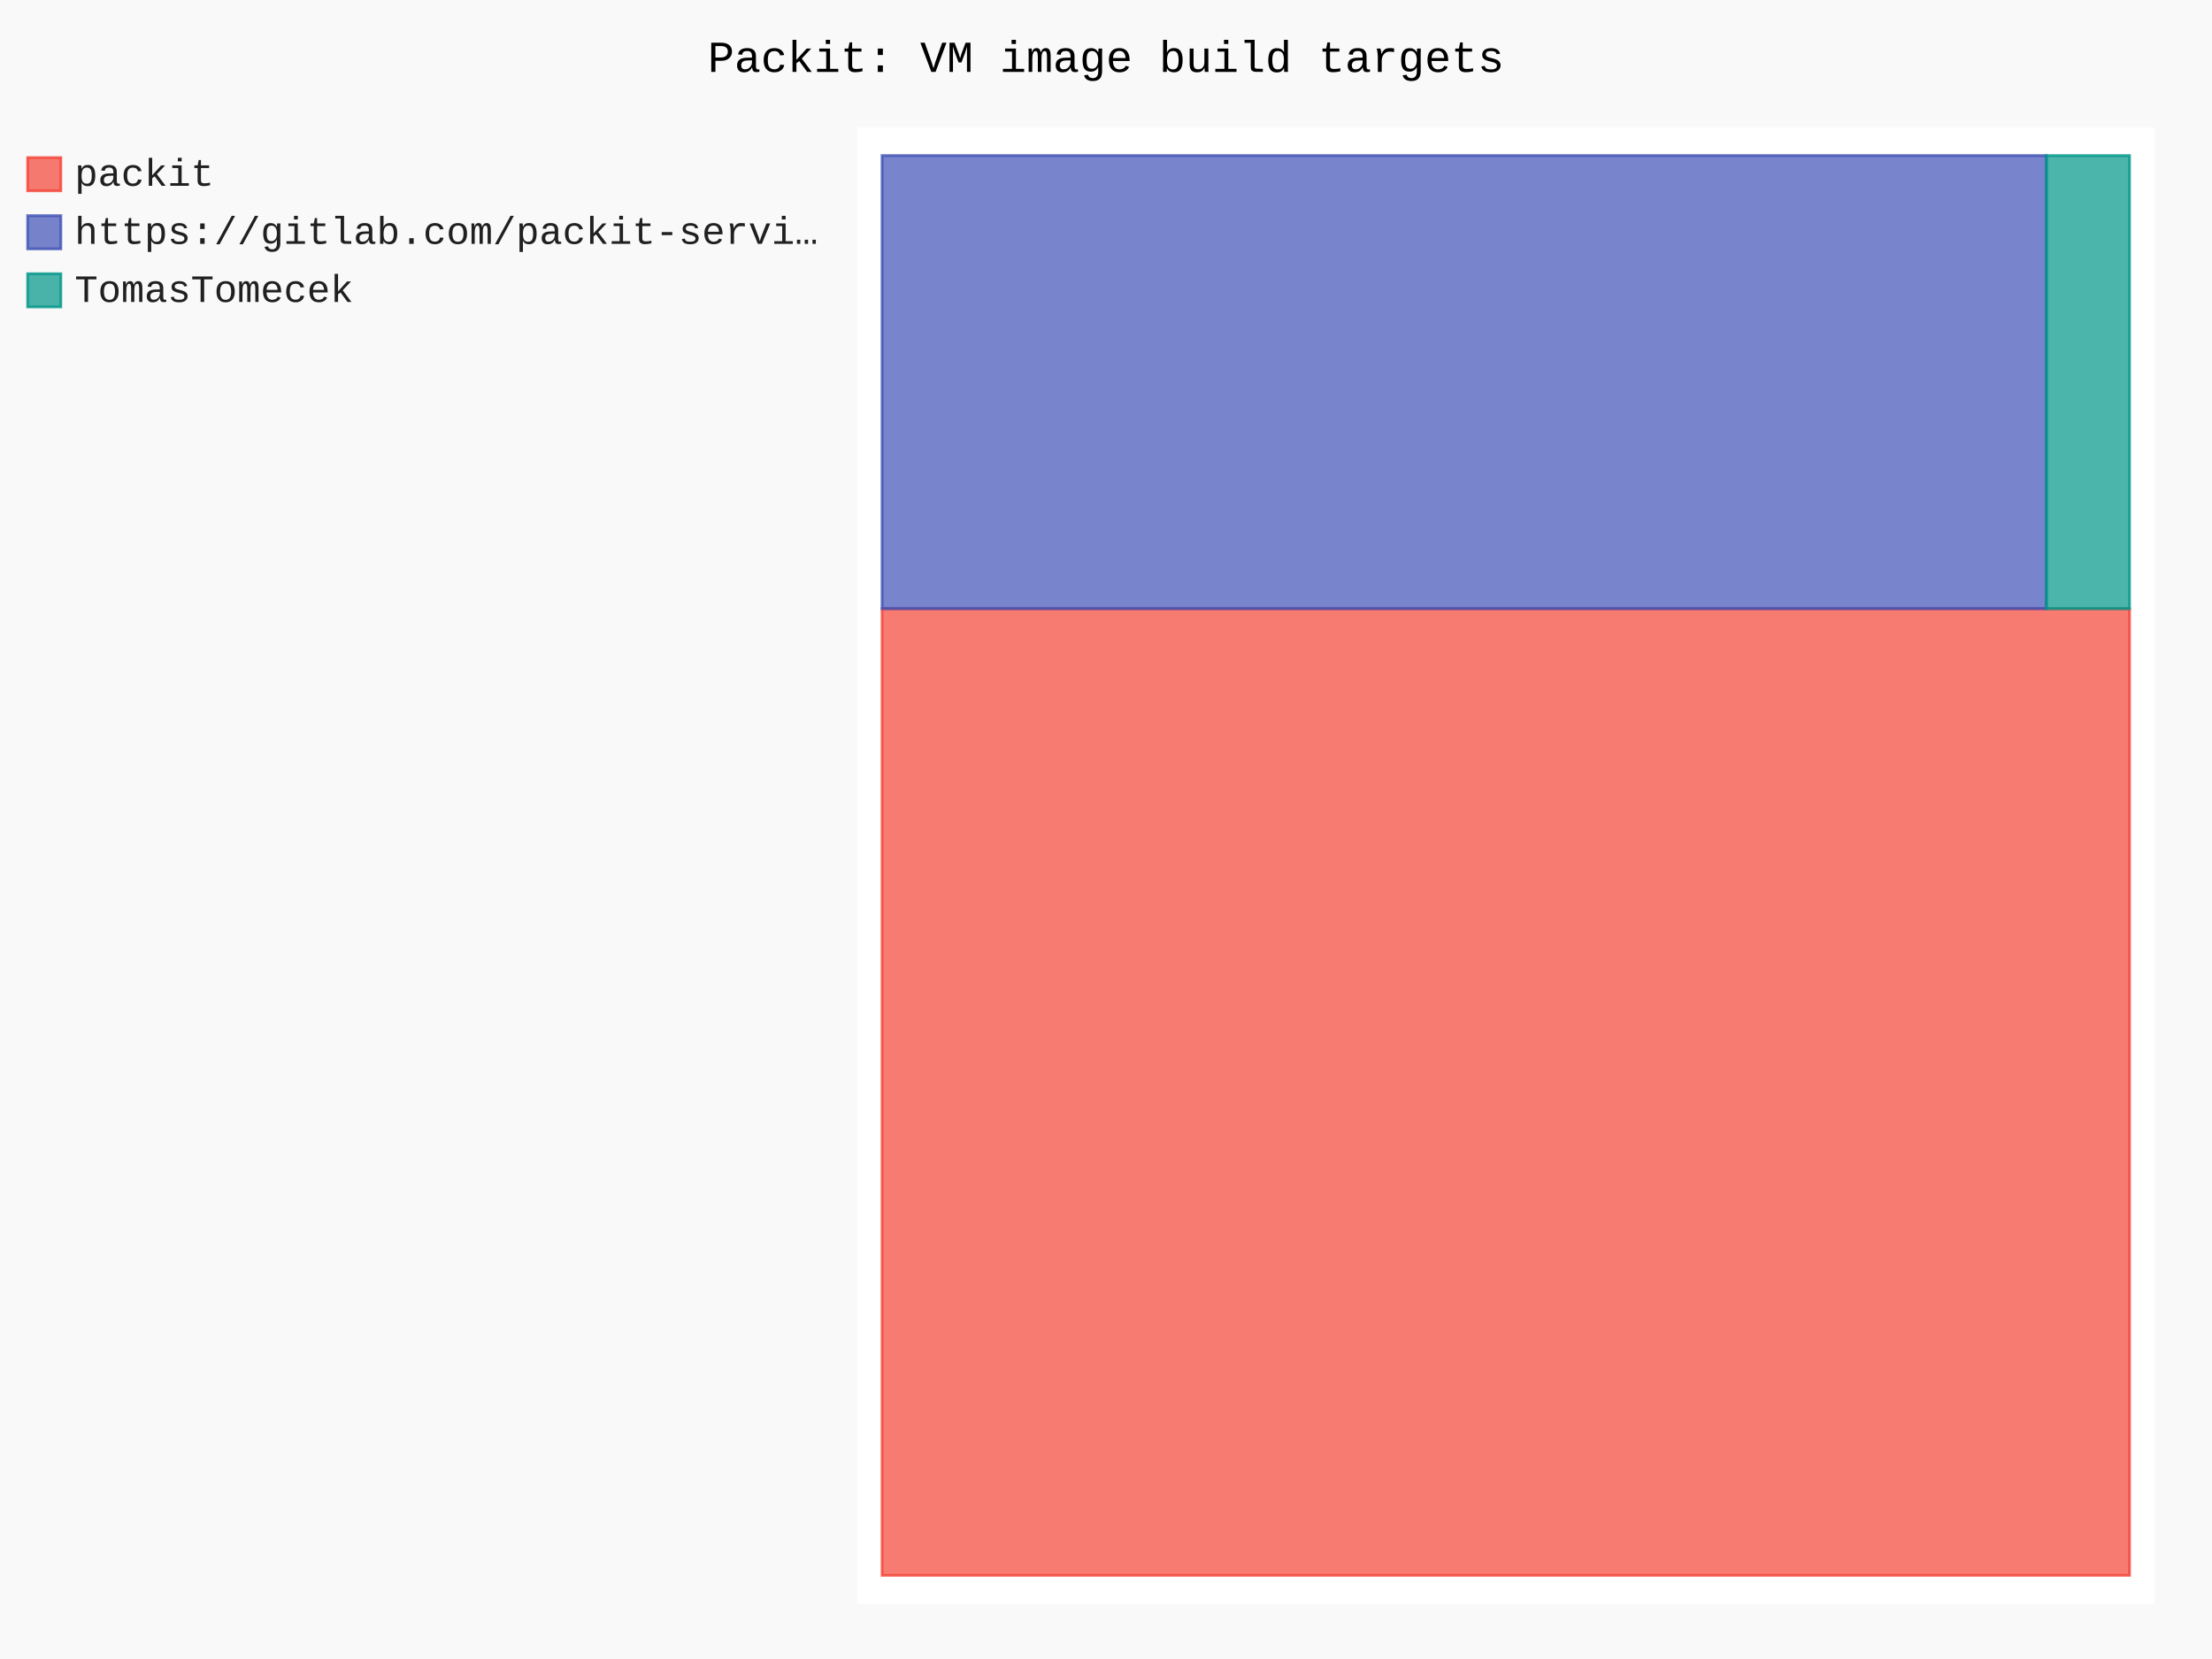
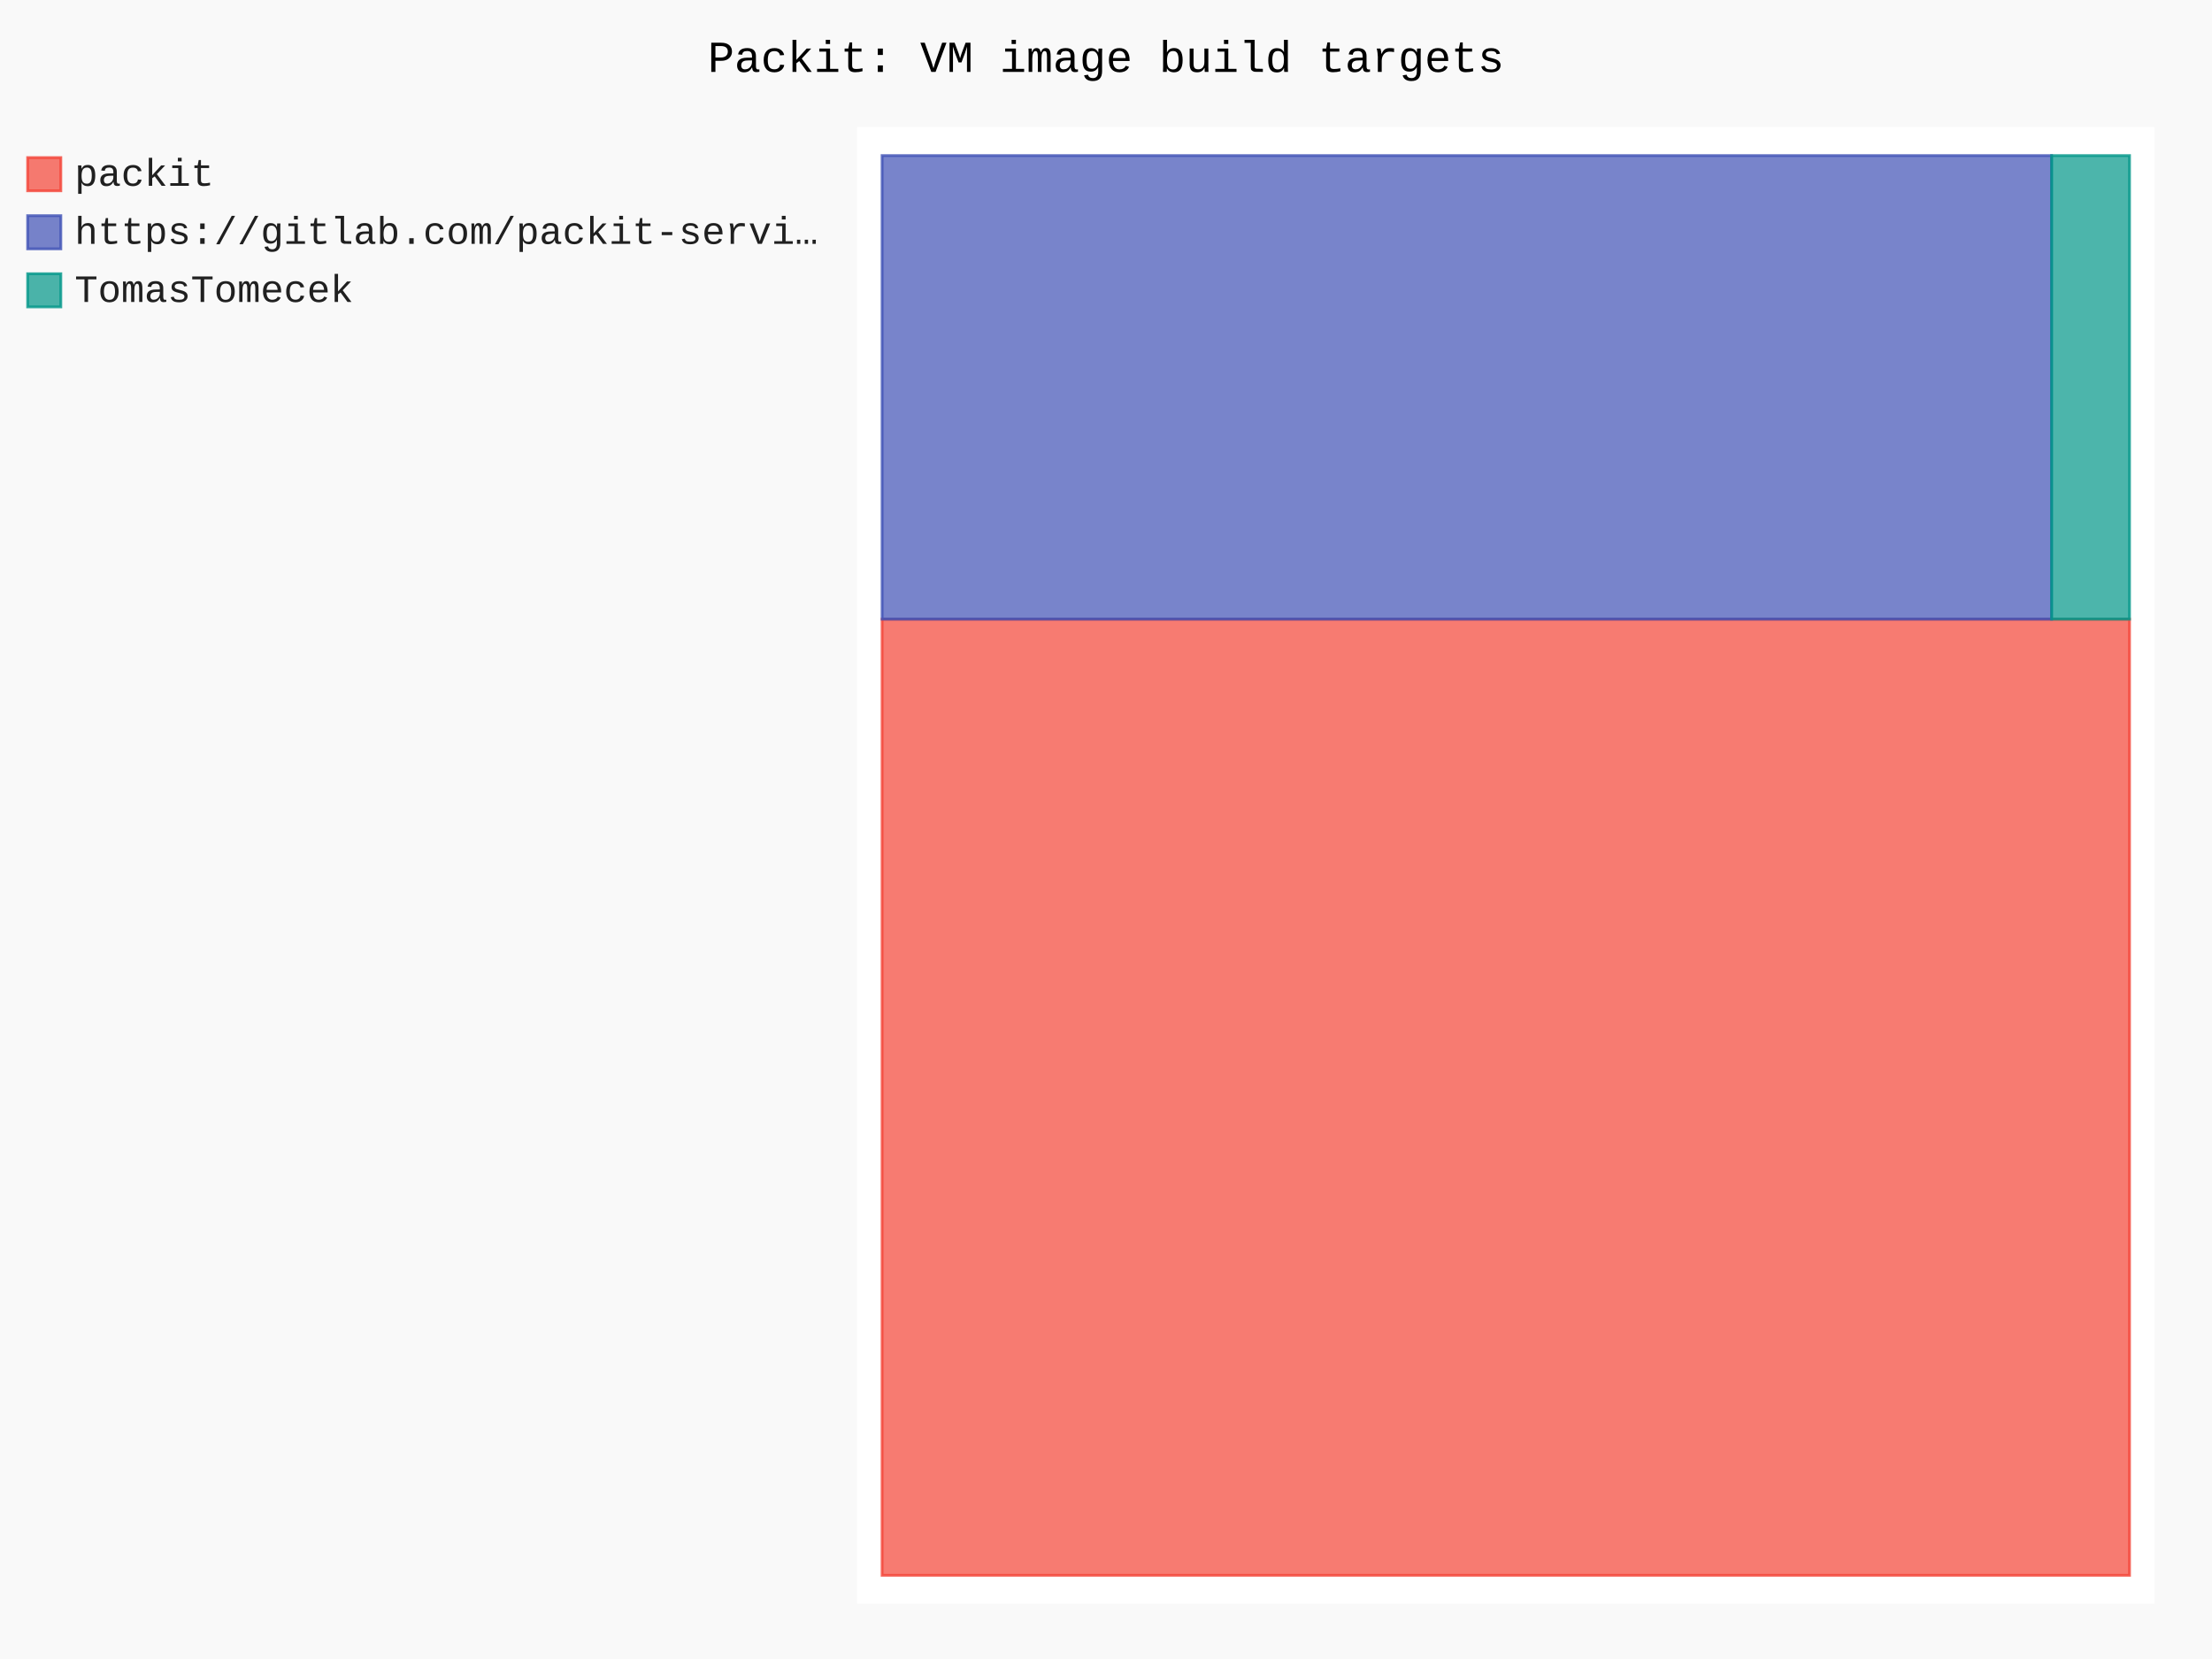
- <svg xmlns="http://www.w3.org/2000/svg" id="chart-b8258482-2702-4293-9701-3442754cbd92" class="pygal-chart" viewBox="0 0 800 600">
+ <svg xmlns="http://www.w3.org/2000/svg" id="chart-ad878d59-f87c-465a-a654-781e61a183f9" class="pygal-chart" viewBox="0 0 800 600">
  <defs>
-     <style type="text/css">#chart-b8258482-2702-4293-9701-3442754cbd92{-webkit-user-select:none;-webkit-font-smoothing:antialiased;font-family:Consolas,"Liberation Mono",Menlo,Courier,monospace}#chart-b8258482-2702-4293-9701-3442754cbd92 .title{font-family:Consolas,"Liberation Mono",Menlo,Courier,monospace;font-size:16px}#chart-b8258482-2702-4293-9701-3442754cbd92 .legends .legend text{font-family:Consolas,"Liberation Mono",Menlo,Courier,monospace;font-size:14px}#chart-b8258482-2702-4293-9701-3442754cbd92 .axis text{font-family:Consolas,"Liberation Mono",Menlo,Courier,monospace;font-size:10px}#chart-b8258482-2702-4293-9701-3442754cbd92 .axis text.major{font-family:Consolas,"Liberation Mono",Menlo,Courier,monospace;font-size:10px}#chart-b8258482-2702-4293-9701-3442754cbd92 .text-overlay text.value{font-family:Consolas,"Liberation Mono",Menlo,Courier,monospace;font-size:16px}#chart-b8258482-2702-4293-9701-3442754cbd92 .text-overlay text.label{font-family:Consolas,"Liberation Mono",Menlo,Courier,monospace;font-size:10px}#chart-b8258482-2702-4293-9701-3442754cbd92 .tooltip{font-family:Consolas,"Liberation Mono",Menlo,Courier,monospace;font-size:14px}#chart-b8258482-2702-4293-9701-3442754cbd92 text.no_data{font-family:Consolas,"Liberation Mono",Menlo,Courier,monospace;font-size:64px}
- #chart-b8258482-2702-4293-9701-3442754cbd92{background-color:rgba(249,249,249,1)}#chart-b8258482-2702-4293-9701-3442754cbd92 path,#chart-b8258482-2702-4293-9701-3442754cbd92 line,#chart-b8258482-2702-4293-9701-3442754cbd92 rect,#chart-b8258482-2702-4293-9701-3442754cbd92 circle{-webkit-transition:150ms;-moz-transition:150ms;transition:150ms}#chart-b8258482-2702-4293-9701-3442754cbd92 .graph &gt; .background{fill:rgba(249,249,249,1)}#chart-b8258482-2702-4293-9701-3442754cbd92 .plot &gt; .background{fill:rgba(255,255,255,1)}#chart-b8258482-2702-4293-9701-3442754cbd92 .graph{fill:rgba(0,0,0,.87)}#chart-b8258482-2702-4293-9701-3442754cbd92 text.no_data{fill:rgba(0,0,0,1)}#chart-b8258482-2702-4293-9701-3442754cbd92 .title{fill:rgba(0,0,0,1)}#chart-b8258482-2702-4293-9701-3442754cbd92 .legends .legend text{fill:rgba(0,0,0,.87)}#chart-b8258482-2702-4293-9701-3442754cbd92 .legends .legend:hover text{fill:rgba(0,0,0,1)}#chart-b8258482-2702-4293-9701-3442754cbd92 .axis .line{stroke:rgba(0,0,0,1)}#chart-b8258482-2702-4293-9701-3442754cbd92 .axis .guide.line{stroke:rgba(0,0,0,.54)}#chart-b8258482-2702-4293-9701-3442754cbd92 .axis .major.line{stroke:rgba(0,0,0,.87)}#chart-b8258482-2702-4293-9701-3442754cbd92 .axis text.major{fill:rgba(0,0,0,1)}#chart-b8258482-2702-4293-9701-3442754cbd92 .axis.y .guides:hover .guide.line,#chart-b8258482-2702-4293-9701-3442754cbd92 .line-graph .axis.x .guides:hover .guide.line,#chart-b8258482-2702-4293-9701-3442754cbd92 .stackedline-graph .axis.x .guides:hover .guide.line,#chart-b8258482-2702-4293-9701-3442754cbd92 .xy-graph .axis.x .guides:hover .guide.line{stroke:rgba(0,0,0,1)}#chart-b8258482-2702-4293-9701-3442754cbd92 .axis .guides:hover text{fill:rgba(0,0,0,1)}#chart-b8258482-2702-4293-9701-3442754cbd92 .reactive{fill-opacity:.7;stroke-opacity:.8;stroke-width:1}#chart-b8258482-2702-4293-9701-3442754cbd92 .ci{stroke:rgba(0,0,0,.87)}#chart-b8258482-2702-4293-9701-3442754cbd92 .reactive.active,#chart-b8258482-2702-4293-9701-3442754cbd92 .active .reactive{fill-opacity:.8;stroke-opacity:.9;stroke-width:4}#chart-b8258482-2702-4293-9701-3442754cbd92 .ci .reactive.active{stroke-width:1.5}#chart-b8258482-2702-4293-9701-3442754cbd92 .series text{fill:rgba(0,0,0,1)}#chart-b8258482-2702-4293-9701-3442754cbd92 .tooltip rect{fill:rgba(255,255,255,1);stroke:rgba(0,0,0,1);-webkit-transition:opacity 150ms;-moz-transition:opacity 150ms;transition:opacity 150ms}#chart-b8258482-2702-4293-9701-3442754cbd92 .tooltip .label{fill:rgba(0,0,0,.87)}#chart-b8258482-2702-4293-9701-3442754cbd92 .tooltip .label{fill:rgba(0,0,0,.87)}#chart-b8258482-2702-4293-9701-3442754cbd92 .tooltip .legend{font-size:.8em;fill:rgba(0,0,0,.54)}#chart-b8258482-2702-4293-9701-3442754cbd92 .tooltip .x_label{font-size:.6em;fill:rgba(0,0,0,1)}#chart-b8258482-2702-4293-9701-3442754cbd92 .tooltip .xlink{font-size:.5em;text-decoration:underline}#chart-b8258482-2702-4293-9701-3442754cbd92 .tooltip .value{font-size:1.5em}#chart-b8258482-2702-4293-9701-3442754cbd92 .bound{font-size:.5em}#chart-b8258482-2702-4293-9701-3442754cbd92 .max-value{font-size:.75em;fill:rgba(0,0,0,.54)}#chart-b8258482-2702-4293-9701-3442754cbd92 .map-element{fill:rgba(255,255,255,1);stroke:rgba(0,0,0,.54) !important}#chart-b8258482-2702-4293-9701-3442754cbd92 .map-element .reactive{fill-opacity:inherit;stroke-opacity:inherit}#chart-b8258482-2702-4293-9701-3442754cbd92 .color-0,#chart-b8258482-2702-4293-9701-3442754cbd92 .color-0 a:visited{stroke:#F44336;fill:#F44336}#chart-b8258482-2702-4293-9701-3442754cbd92 .color-1,#chart-b8258482-2702-4293-9701-3442754cbd92 .color-1 a:visited{stroke:#3F51B5;fill:#3F51B5}#chart-b8258482-2702-4293-9701-3442754cbd92 .color-2,#chart-b8258482-2702-4293-9701-3442754cbd92 .color-2 a:visited{stroke:#009688;fill:#009688}#chart-b8258482-2702-4293-9701-3442754cbd92 .text-overlay .color-0 text{fill:black}#chart-b8258482-2702-4293-9701-3442754cbd92 .text-overlay .color-1 text{fill:black}#chart-b8258482-2702-4293-9701-3442754cbd92 .text-overlay .color-2 text{fill:black}
- #chart-b8258482-2702-4293-9701-3442754cbd92 text.no_data{text-anchor:middle}#chart-b8258482-2702-4293-9701-3442754cbd92 .guide.line{fill:none}#chart-b8258482-2702-4293-9701-3442754cbd92 .centered{text-anchor:middle}#chart-b8258482-2702-4293-9701-3442754cbd92 .title{text-anchor:middle}#chart-b8258482-2702-4293-9701-3442754cbd92 .legends .legend text{fill-opacity:1}#chart-b8258482-2702-4293-9701-3442754cbd92 .axis.x text{text-anchor:middle}#chart-b8258482-2702-4293-9701-3442754cbd92 .axis.x:not(.web) text[transform]{text-anchor:start}#chart-b8258482-2702-4293-9701-3442754cbd92 .axis.x:not(.web) text[transform].backwards{text-anchor:end}#chart-b8258482-2702-4293-9701-3442754cbd92 .axis.y text{text-anchor:end}#chart-b8258482-2702-4293-9701-3442754cbd92 .axis.y text[transform].backwards{text-anchor:start}#chart-b8258482-2702-4293-9701-3442754cbd92 .axis.y2 text{text-anchor:start}#chart-b8258482-2702-4293-9701-3442754cbd92 .axis.y2 text[transform].backwards{text-anchor:end}#chart-b8258482-2702-4293-9701-3442754cbd92 .axis .guide.line{stroke-dasharray:4,4;stroke:black}#chart-b8258482-2702-4293-9701-3442754cbd92 .axis .major.guide.line{stroke-dasharray:6,6;stroke:black}#chart-b8258482-2702-4293-9701-3442754cbd92 .horizontal .axis.y .guide.line,#chart-b8258482-2702-4293-9701-3442754cbd92 .horizontal .axis.y2 .guide.line,#chart-b8258482-2702-4293-9701-3442754cbd92 .vertical .axis.x .guide.line{opacity:0}#chart-b8258482-2702-4293-9701-3442754cbd92 .horizontal .axis.always_show .guide.line,#chart-b8258482-2702-4293-9701-3442754cbd92 .vertical .axis.always_show .guide.line{opacity:1 !important}#chart-b8258482-2702-4293-9701-3442754cbd92 .axis.y .guides:hover .guide.line,#chart-b8258482-2702-4293-9701-3442754cbd92 .axis.y2 .guides:hover .guide.line,#chart-b8258482-2702-4293-9701-3442754cbd92 .axis.x .guides:hover .guide.line{opacity:1}#chart-b8258482-2702-4293-9701-3442754cbd92 .axis .guides:hover text{opacity:1}#chart-b8258482-2702-4293-9701-3442754cbd92 .nofill{fill:none}#chart-b8258482-2702-4293-9701-3442754cbd92 .subtle-fill{fill-opacity:.2}#chart-b8258482-2702-4293-9701-3442754cbd92 .dot{stroke-width:1px;fill-opacity:1;stroke-opacity:1}#chart-b8258482-2702-4293-9701-3442754cbd92 .dot.active{stroke-width:5px}#chart-b8258482-2702-4293-9701-3442754cbd92 .dot.negative{fill:transparent}#chart-b8258482-2702-4293-9701-3442754cbd92 text,#chart-b8258482-2702-4293-9701-3442754cbd92 tspan{stroke:none !important}#chart-b8258482-2702-4293-9701-3442754cbd92 .series text.active{opacity:1}#chart-b8258482-2702-4293-9701-3442754cbd92 .tooltip rect{fill-opacity:.95;stroke-width:.5}#chart-b8258482-2702-4293-9701-3442754cbd92 .tooltip text{fill-opacity:1}#chart-b8258482-2702-4293-9701-3442754cbd92 .showable{visibility:hidden}#chart-b8258482-2702-4293-9701-3442754cbd92 .showable.shown{visibility:visible}#chart-b8258482-2702-4293-9701-3442754cbd92 .gauge-background{fill:rgba(229,229,229,1);stroke:none}#chart-b8258482-2702-4293-9701-3442754cbd92 .bg-lines{stroke:rgba(249,249,249,1);stroke-width:2px}</style>
+     <style type="text/css">#chart-ad878d59-f87c-465a-a654-781e61a183f9{-webkit-user-select:none;-webkit-font-smoothing:antialiased;font-family:Consolas,"Liberation Mono",Menlo,Courier,monospace}#chart-ad878d59-f87c-465a-a654-781e61a183f9 .title{font-family:Consolas,"Liberation Mono",Menlo,Courier,monospace;font-size:16px}#chart-ad878d59-f87c-465a-a654-781e61a183f9 .legends .legend text{font-family:Consolas,"Liberation Mono",Menlo,Courier,monospace;font-size:14px}#chart-ad878d59-f87c-465a-a654-781e61a183f9 .axis text{font-family:Consolas,"Liberation Mono",Menlo,Courier,monospace;font-size:10px}#chart-ad878d59-f87c-465a-a654-781e61a183f9 .axis text.major{font-family:Consolas,"Liberation Mono",Menlo,Courier,monospace;font-size:10px}#chart-ad878d59-f87c-465a-a654-781e61a183f9 .text-overlay text.value{font-family:Consolas,"Liberation Mono",Menlo,Courier,monospace;font-size:16px}#chart-ad878d59-f87c-465a-a654-781e61a183f9 .text-overlay text.label{font-family:Consolas,"Liberation Mono",Menlo,Courier,monospace;font-size:10px}#chart-ad878d59-f87c-465a-a654-781e61a183f9 .tooltip{font-family:Consolas,"Liberation Mono",Menlo,Courier,monospace;font-size:14px}#chart-ad878d59-f87c-465a-a654-781e61a183f9 text.no_data{font-family:Consolas,"Liberation Mono",Menlo,Courier,monospace;font-size:64px}
+ #chart-ad878d59-f87c-465a-a654-781e61a183f9{background-color:rgba(249,249,249,1)}#chart-ad878d59-f87c-465a-a654-781e61a183f9 path,#chart-ad878d59-f87c-465a-a654-781e61a183f9 line,#chart-ad878d59-f87c-465a-a654-781e61a183f9 rect,#chart-ad878d59-f87c-465a-a654-781e61a183f9 circle{-webkit-transition:150ms;-moz-transition:150ms;transition:150ms}#chart-ad878d59-f87c-465a-a654-781e61a183f9 .graph &gt; .background{fill:rgba(249,249,249,1)}#chart-ad878d59-f87c-465a-a654-781e61a183f9 .plot &gt; .background{fill:rgba(255,255,255,1)}#chart-ad878d59-f87c-465a-a654-781e61a183f9 .graph{fill:rgba(0,0,0,.87)}#chart-ad878d59-f87c-465a-a654-781e61a183f9 text.no_data{fill:rgba(0,0,0,1)}#chart-ad878d59-f87c-465a-a654-781e61a183f9 .title{fill:rgba(0,0,0,1)}#chart-ad878d59-f87c-465a-a654-781e61a183f9 .legends .legend text{fill:rgba(0,0,0,.87)}#chart-ad878d59-f87c-465a-a654-781e61a183f9 .legends .legend:hover text{fill:rgba(0,0,0,1)}#chart-ad878d59-f87c-465a-a654-781e61a183f9 .axis .line{stroke:rgba(0,0,0,1)}#chart-ad878d59-f87c-465a-a654-781e61a183f9 .axis .guide.line{stroke:rgba(0,0,0,.54)}#chart-ad878d59-f87c-465a-a654-781e61a183f9 .axis .major.line{stroke:rgba(0,0,0,.87)}#chart-ad878d59-f87c-465a-a654-781e61a183f9 .axis text.major{fill:rgba(0,0,0,1)}#chart-ad878d59-f87c-465a-a654-781e61a183f9 .axis.y .guides:hover .guide.line,#chart-ad878d59-f87c-465a-a654-781e61a183f9 .line-graph .axis.x .guides:hover .guide.line,#chart-ad878d59-f87c-465a-a654-781e61a183f9 .stackedline-graph .axis.x .guides:hover .guide.line,#chart-ad878d59-f87c-465a-a654-781e61a183f9 .xy-graph .axis.x .guides:hover .guide.line{stroke:rgba(0,0,0,1)}#chart-ad878d59-f87c-465a-a654-781e61a183f9 .axis .guides:hover text{fill:rgba(0,0,0,1)}#chart-ad878d59-f87c-465a-a654-781e61a183f9 .reactive{fill-opacity:.7;stroke-opacity:.8;stroke-width:1}#chart-ad878d59-f87c-465a-a654-781e61a183f9 .ci{stroke:rgba(0,0,0,.87)}#chart-ad878d59-f87c-465a-a654-781e61a183f9 .reactive.active,#chart-ad878d59-f87c-465a-a654-781e61a183f9 .active .reactive{fill-opacity:.8;stroke-opacity:.9;stroke-width:4}#chart-ad878d59-f87c-465a-a654-781e61a183f9 .ci .reactive.active{stroke-width:1.5}#chart-ad878d59-f87c-465a-a654-781e61a183f9 .series text{fill:rgba(0,0,0,1)}#chart-ad878d59-f87c-465a-a654-781e61a183f9 .tooltip rect{fill:rgba(255,255,255,1);stroke:rgba(0,0,0,1);-webkit-transition:opacity 150ms;-moz-transition:opacity 150ms;transition:opacity 150ms}#chart-ad878d59-f87c-465a-a654-781e61a183f9 .tooltip .label{fill:rgba(0,0,0,.87)}#chart-ad878d59-f87c-465a-a654-781e61a183f9 .tooltip .label{fill:rgba(0,0,0,.87)}#chart-ad878d59-f87c-465a-a654-781e61a183f9 .tooltip .legend{font-size:.8em;fill:rgba(0,0,0,.54)}#chart-ad878d59-f87c-465a-a654-781e61a183f9 .tooltip .x_label{font-size:.6em;fill:rgba(0,0,0,1)}#chart-ad878d59-f87c-465a-a654-781e61a183f9 .tooltip .xlink{font-size:.5em;text-decoration:underline}#chart-ad878d59-f87c-465a-a654-781e61a183f9 .tooltip .value{font-size:1.5em}#chart-ad878d59-f87c-465a-a654-781e61a183f9 .bound{font-size:.5em}#chart-ad878d59-f87c-465a-a654-781e61a183f9 .max-value{font-size:.75em;fill:rgba(0,0,0,.54)}#chart-ad878d59-f87c-465a-a654-781e61a183f9 .map-element{fill:rgba(255,255,255,1);stroke:rgba(0,0,0,.54) !important}#chart-ad878d59-f87c-465a-a654-781e61a183f9 .map-element .reactive{fill-opacity:inherit;stroke-opacity:inherit}#chart-ad878d59-f87c-465a-a654-781e61a183f9 .color-0,#chart-ad878d59-f87c-465a-a654-781e61a183f9 .color-0 a:visited{stroke:#F44336;fill:#F44336}#chart-ad878d59-f87c-465a-a654-781e61a183f9 .color-1,#chart-ad878d59-f87c-465a-a654-781e61a183f9 .color-1 a:visited{stroke:#3F51B5;fill:#3F51B5}#chart-ad878d59-f87c-465a-a654-781e61a183f9 .color-2,#chart-ad878d59-f87c-465a-a654-781e61a183f9 .color-2 a:visited{stroke:#009688;fill:#009688}#chart-ad878d59-f87c-465a-a654-781e61a183f9 .text-overlay .color-0 text{fill:black}#chart-ad878d59-f87c-465a-a654-781e61a183f9 .text-overlay .color-1 text{fill:black}#chart-ad878d59-f87c-465a-a654-781e61a183f9 .text-overlay .color-2 text{fill:black}
+ #chart-ad878d59-f87c-465a-a654-781e61a183f9 text.no_data{text-anchor:middle}#chart-ad878d59-f87c-465a-a654-781e61a183f9 .guide.line{fill:none}#chart-ad878d59-f87c-465a-a654-781e61a183f9 .centered{text-anchor:middle}#chart-ad878d59-f87c-465a-a654-781e61a183f9 .title{text-anchor:middle}#chart-ad878d59-f87c-465a-a654-781e61a183f9 .legends .legend text{fill-opacity:1}#chart-ad878d59-f87c-465a-a654-781e61a183f9 .axis.x text{text-anchor:middle}#chart-ad878d59-f87c-465a-a654-781e61a183f9 .axis.x:not(.web) text[transform]{text-anchor:start}#chart-ad878d59-f87c-465a-a654-781e61a183f9 .axis.x:not(.web) text[transform].backwards{text-anchor:end}#chart-ad878d59-f87c-465a-a654-781e61a183f9 .axis.y text{text-anchor:end}#chart-ad878d59-f87c-465a-a654-781e61a183f9 .axis.y text[transform].backwards{text-anchor:start}#chart-ad878d59-f87c-465a-a654-781e61a183f9 .axis.y2 text{text-anchor:start}#chart-ad878d59-f87c-465a-a654-781e61a183f9 .axis.y2 text[transform].backwards{text-anchor:end}#chart-ad878d59-f87c-465a-a654-781e61a183f9 .axis .guide.line{stroke-dasharray:4,4;stroke:black}#chart-ad878d59-f87c-465a-a654-781e61a183f9 .axis .major.guide.line{stroke-dasharray:6,6;stroke:black}#chart-ad878d59-f87c-465a-a654-781e61a183f9 .horizontal .axis.y .guide.line,#chart-ad878d59-f87c-465a-a654-781e61a183f9 .horizontal .axis.y2 .guide.line,#chart-ad878d59-f87c-465a-a654-781e61a183f9 .vertical .axis.x .guide.line{opacity:0}#chart-ad878d59-f87c-465a-a654-781e61a183f9 .horizontal .axis.always_show .guide.line,#chart-ad878d59-f87c-465a-a654-781e61a183f9 .vertical .axis.always_show .guide.line{opacity:1 !important}#chart-ad878d59-f87c-465a-a654-781e61a183f9 .axis.y .guides:hover .guide.line,#chart-ad878d59-f87c-465a-a654-781e61a183f9 .axis.y2 .guides:hover .guide.line,#chart-ad878d59-f87c-465a-a654-781e61a183f9 .axis.x .guides:hover .guide.line{opacity:1}#chart-ad878d59-f87c-465a-a654-781e61a183f9 .axis .guides:hover text{opacity:1}#chart-ad878d59-f87c-465a-a654-781e61a183f9 .nofill{fill:none}#chart-ad878d59-f87c-465a-a654-781e61a183f9 .subtle-fill{fill-opacity:.2}#chart-ad878d59-f87c-465a-a654-781e61a183f9 .dot{stroke-width:1px;fill-opacity:1;stroke-opacity:1}#chart-ad878d59-f87c-465a-a654-781e61a183f9 .dot.active{stroke-width:5px}#chart-ad878d59-f87c-465a-a654-781e61a183f9 .dot.negative{fill:transparent}#chart-ad878d59-f87c-465a-a654-781e61a183f9 text,#chart-ad878d59-f87c-465a-a654-781e61a183f9 tspan{stroke:none !important}#chart-ad878d59-f87c-465a-a654-781e61a183f9 .series text.active{opacity:1}#chart-ad878d59-f87c-465a-a654-781e61a183f9 .tooltip rect{fill-opacity:.95;stroke-width:.5}#chart-ad878d59-f87c-465a-a654-781e61a183f9 .tooltip text{fill-opacity:1}#chart-ad878d59-f87c-465a-a654-781e61a183f9 .showable{visibility:hidden}#chart-ad878d59-f87c-465a-a654-781e61a183f9 .showable.shown{visibility:visible}#chart-ad878d59-f87c-465a-a654-781e61a183f9 .gauge-background{fill:rgba(229,229,229,1);stroke:none}#chart-ad878d59-f87c-465a-a654-781e61a183f9 .bg-lines{stroke:rgba(249,249,249,1);stroke-width:2px}</style>
  </defs>
  <g class="graph treemap-graph vertical">
    <rect x="0" y="0" width="800" height="600" class="background" />
    <g transform="translate(310, 46)" class="plot">
      <rect x="0" y="0" width="469.2" height="534" class="background" />
      <g class="series serie-0 color-0">
        <g class="rects">
          <g class="rect">
-             <rect x="9.023" y="174.14" width="451.154" height="349.591" class="rect reactive tooltip-trigger" />
+             <rect x="9.023" y="177.93" width="451.154" height="345.801" class="rect reactive tooltip-trigger" />
          </g>
        </g>
      </g>
      <g class="series serie-1 color-1">
        <g class="rects">
          <g class="rect">
-             <rect x="9.023" y="10.269" width="421.077" height="163.871" class="rect reactive tooltip-trigger" />
+             <rect x="9.023" y="10.269" width="422.957" height="167.661" class="rect reactive tooltip-trigger" />
          </g>
        </g>
      </g>
      <g class="series serie-2 color-2">
        <g class="rects">
          <g class="rect">
-             <rect x="430.1" y="10.269" width="30.077" height="163.871" class="rect reactive tooltip-trigger" />
+             <rect x="431.98" y="10.269" width="28.197" height="167.661" class="rect reactive tooltip-trigger" />
          </g>
        </g>
      </g>
    </g>
    <g class="titles">
      <text x="400.0" y="26" class="title plot_title">Packit: VM image build targets</text>
    </g>
    <g transform="translate(310, 46)" class="plot overlay">
      <g class="series serie-0 color-0" />
      <g class="series serie-1 color-1" />
      <g class="series serie-2 color-2" />
    </g>
    <g transform="translate(310, 46)" class="plot text-overlay">
      <g class="series serie-0 color-0" />
      <g class="series serie-1 color-1" />
      <g class="series serie-2 color-2" />
    </g>
    <g transform="translate(310, 46)" class="plot tooltip-overlay">
      <g transform="translate(0 0)" style="opacity: 0" class="tooltip">
        <rect rx="0" ry="0" width="0" height="0" class="tooltip-box" />
        <g class="text" />
      </g>
    </g>
    <g transform="translate(10, 56)" class="legends">
      <g id="activate-serie-0" class="legend reactive activate-serie">
        <rect x="0.0" y="1.0" width="12" height="12" class="color-0 reactive" />
        <text x="17.0" y="11.2">packit</text>
      </g>
      <g id="activate-serie-1" class="legend reactive activate-serie">
        <rect x="0.0" y="22.0" width="12" height="12" class="color-1 reactive" />
        <text x="17.0" y="32.2">https://gitlab.com/packit-servi…</text>
      </g>
      <g id="activate-serie-2" class="legend reactive activate-serie">
        <rect x="0.0" y="43.0" width="12" height="12" class="color-2 reactive" />
        <text x="17.0" y="53.2">TomasTomecek</text>
      </g>
    </g>
    <g transform="translate(790, 56)" class="legends" />
  </g>
</svg>
